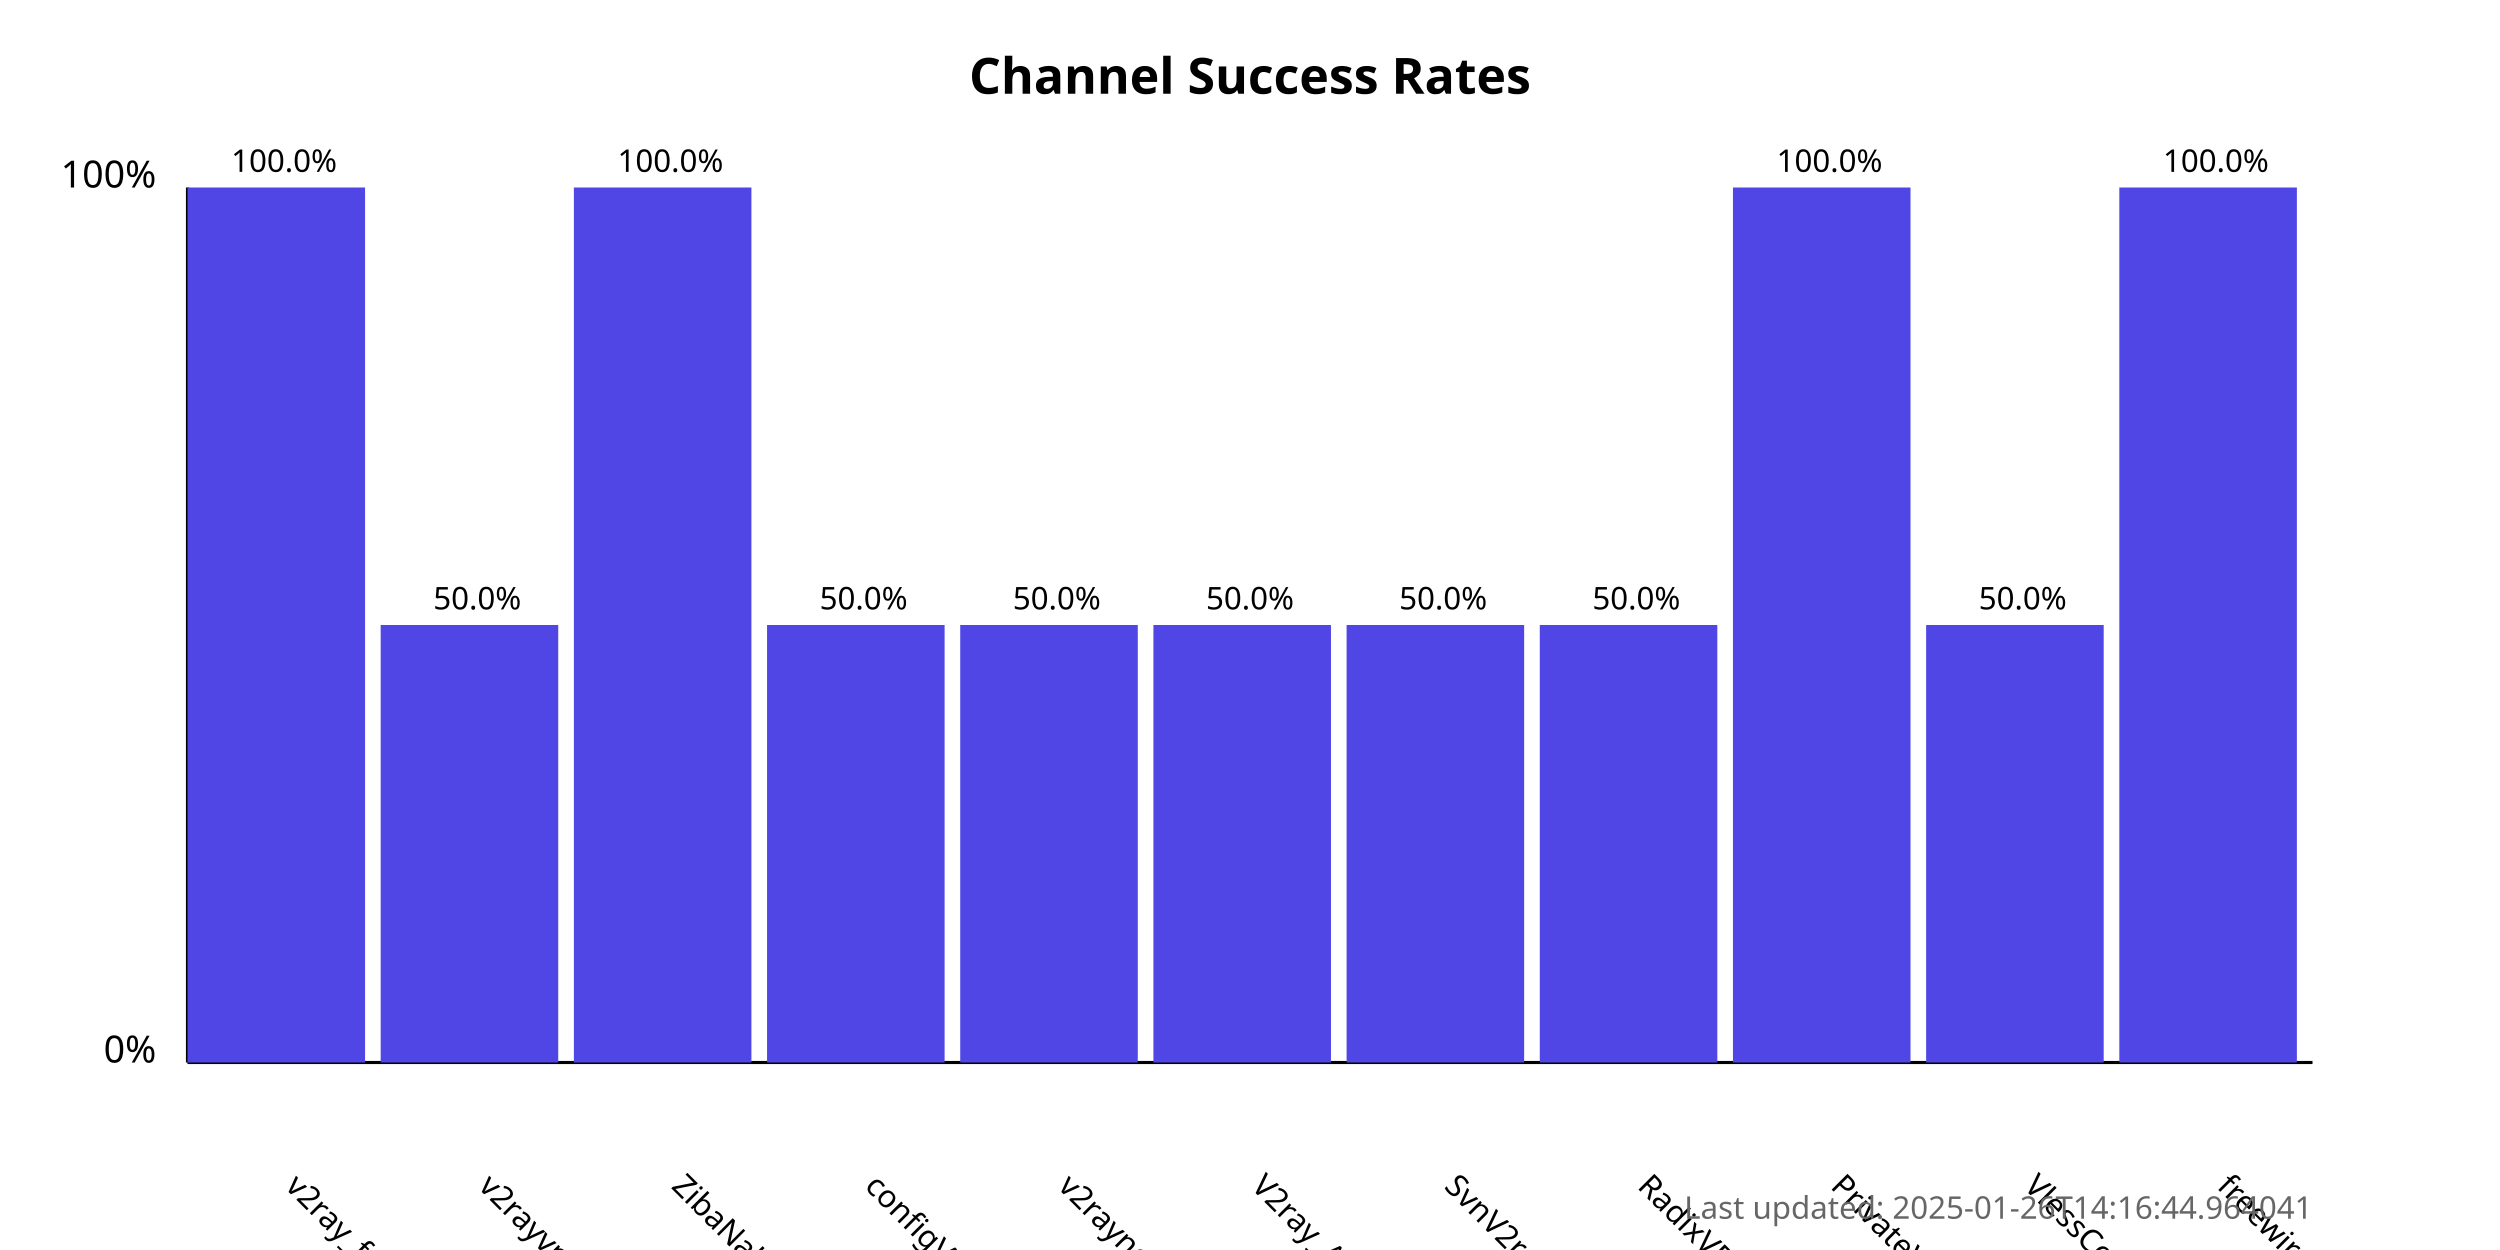
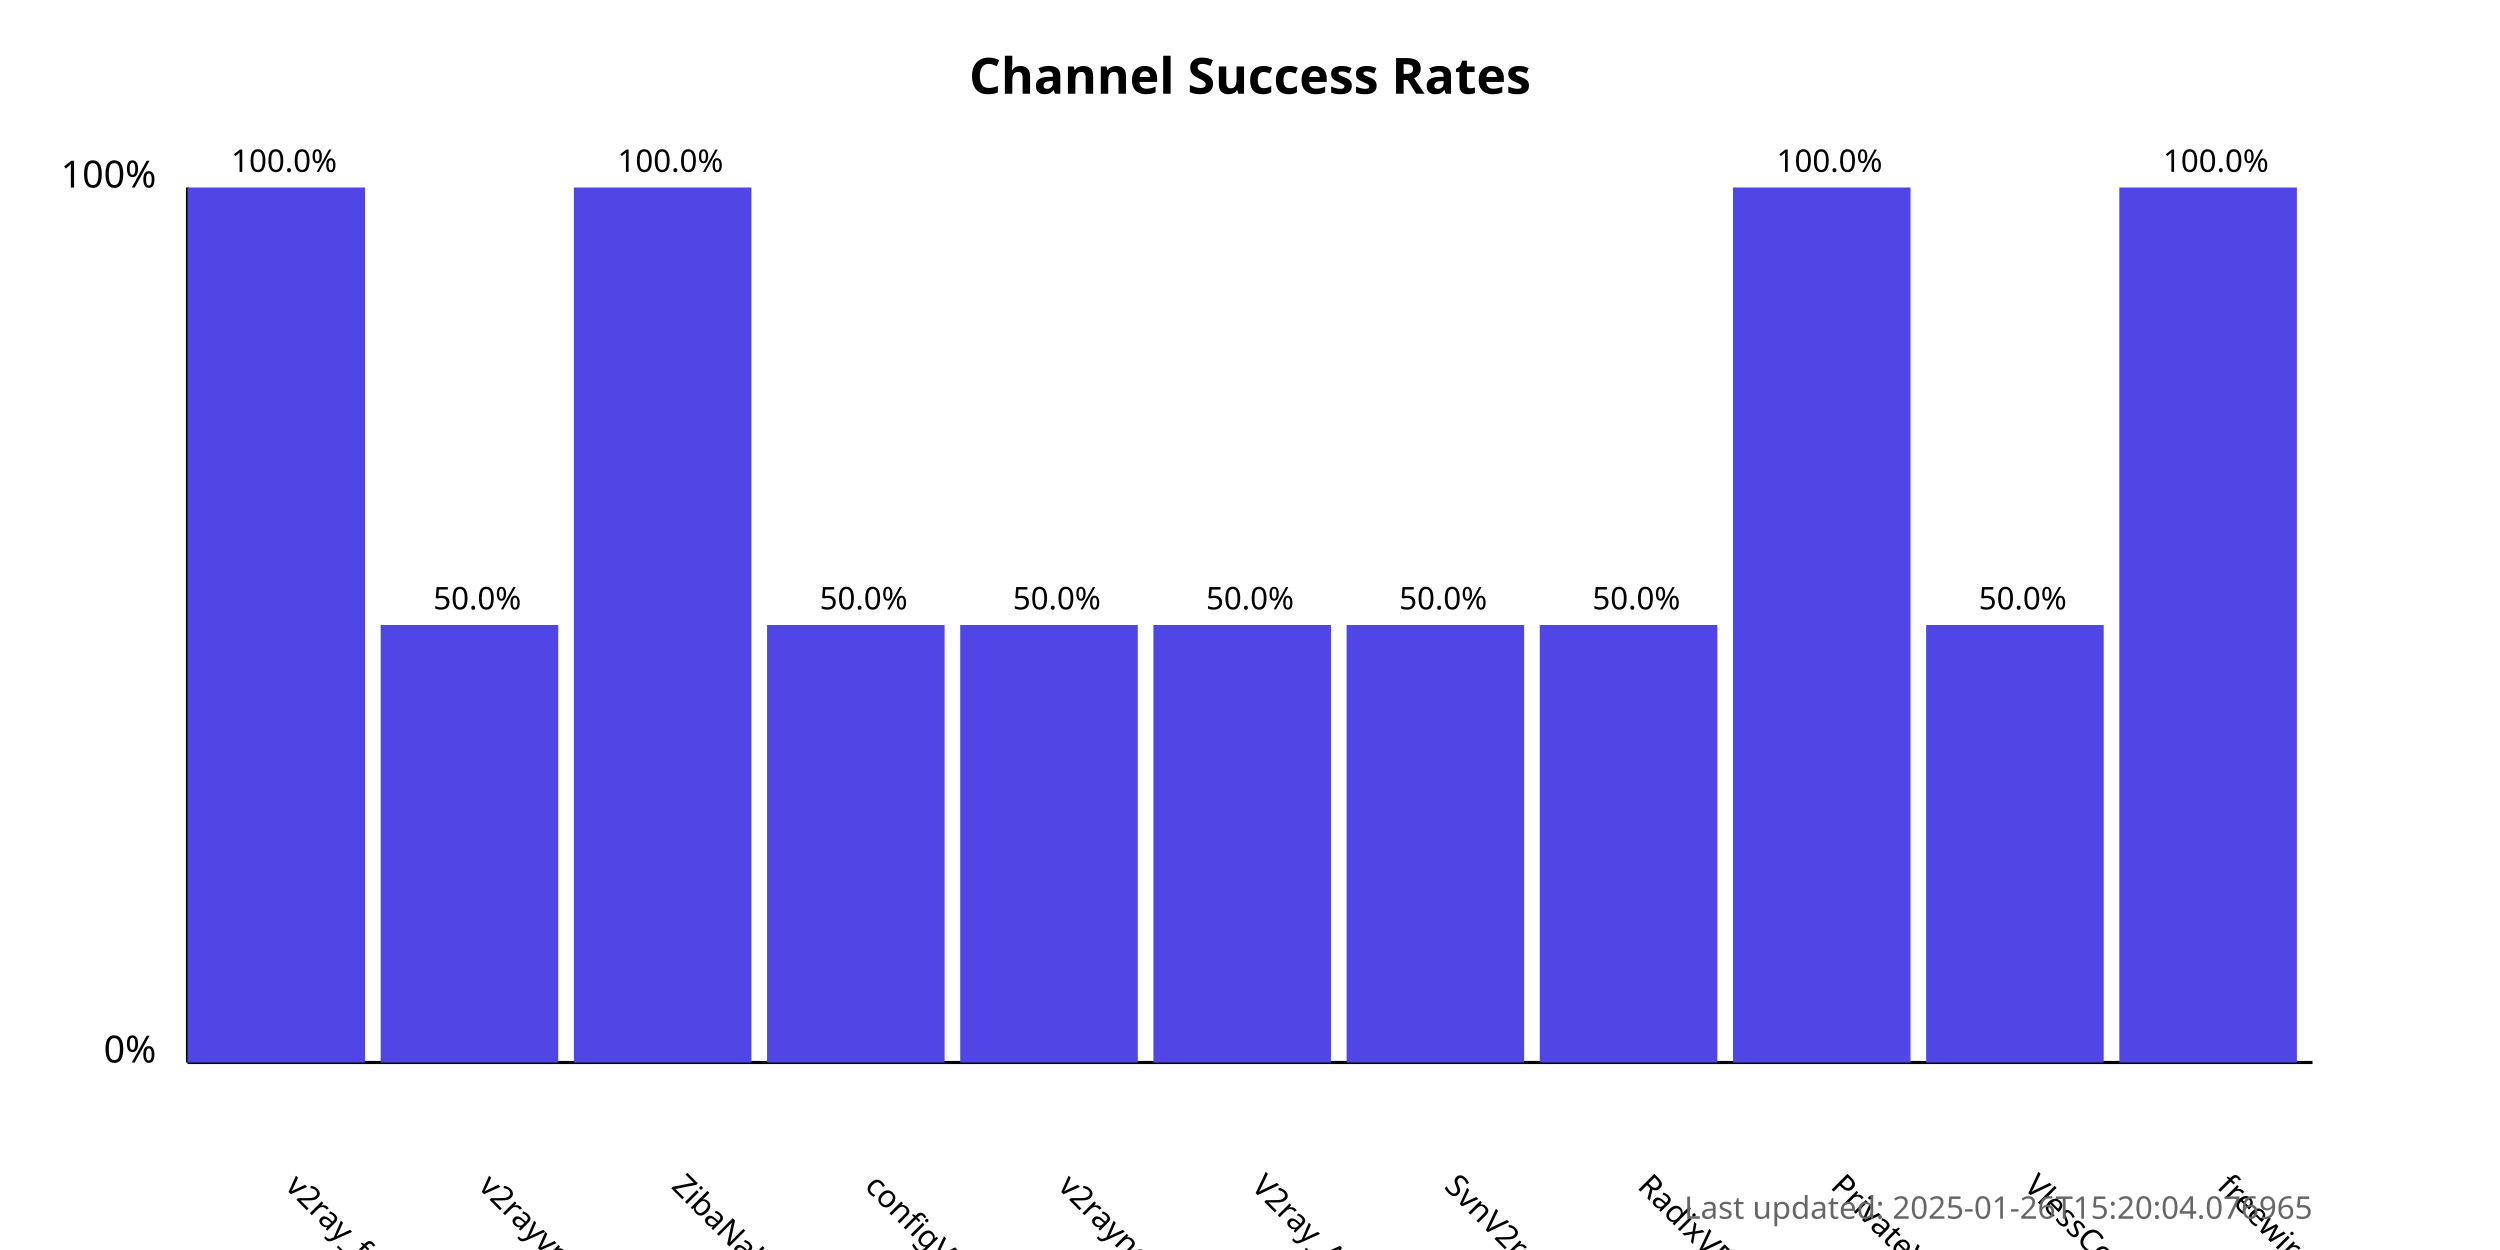
<svg xmlns="http://www.w3.org/2000/svg" width="800" height="400">
  <style>
            .chart-title { font: bold 16px sans-serif; }
            .axis-label { font: 12px sans-serif; }
            .tick-label { font: 10px sans-serif; }
            .bar { fill: #4f46e5; }
            .bar:hover { fill: #6366f1; }
            .timestamp { font: 10px sans-serif; fill: #666; }
        </style>
  <text x="400.0" y="30" text-anchor="middle" class="chart-title">
            Channel Success Rates
        </text>
  <line x1="60" y1="340" x2="60" y2="60" stroke="black" stroke-width="1" />
  <line x1="60" y1="340" x2="740" y2="340" stroke="black" stroke-width="1" />
  <text x="50" y="340" text-anchor="end" class="axis-label">0%</text>
  <text x="50" y="60" text-anchor="end" class="axis-label">100%</text>
  <g>
    <rect x="60" y="60.0" width="56.818" height="280.0" class="bar" />
    <text x="90.909" y="380" transform="rotate(45, 90.90909, 380)" text-anchor="start" class="tick-label">
                v2ray_free_conf
            </text>
    <text x="90.909" y="55.0" text-anchor="middle" class="tick-label">
                100.0%
            </text>
  </g>
  <g>
    <rect x="121.818" y="200.0" width="56.818" height="140.0" class="bar" />
    <text x="152.727" y="380" transform="rotate(45, 152.7273, 380)" text-anchor="start" class="tick-label">
                v2rayvpno
            </text>
    <text x="152.727" y="195.0" text-anchor="middle" class="tick-label">
                50.0%
            </text>
  </g>
  <g>
    <rect x="183.636" y="60.0" width="56.818" height="280.0" class="bar" />
    <text x="214.545" y="380" transform="rotate(45, 214.5455, 380)" text-anchor="start" class="tick-label">
                ZibaNabz
            </text>
    <text x="214.545" y="55.0" text-anchor="middle" class="tick-label">
                100.0%
            </text>
  </g>
  <g>
    <rect x="245.455" y="200.0" width="56.818" height="140.0" class="bar" />
    <text x="276.364" y="380" transform="rotate(45, 276.3636, 380)" text-anchor="start" class="tick-label">
                configV2rayForFree
            </text>
    <text x="276.364" y="195.0" text-anchor="middle" class="tick-label">
                50.0%
            </text>
  </g>
  <g>
    <rect x="307.273" y="200.0" width="56.818" height="140.0" class="bar" />
    <text x="338.182" y="380" transform="rotate(45, 338.1818, 380)" text-anchor="start" class="tick-label">
                v2rayngvpn
            </text>
    <text x="338.182" y="195.0" text-anchor="middle" class="tick-label">
                50.0%
            </text>
  </g>
  <g>
    <rect x="369.091" y="200.0" width="56.818" height="140.0" class="bar" />
    <text x="400.0" y="380" transform="rotate(45, 400.0, 380)" text-anchor="start" class="tick-label">
                V2ray_Alpha
            </text>
    <text x="400.0" y="195.0" text-anchor="middle" class="tick-label">
                50.0%
            </text>
  </g>
  <g>
    <rect x="430.909" y="200.0" width="56.818" height="140.0" class="bar" />
    <text x="461.818" y="380" transform="rotate(45, 461.8182, 380)" text-anchor="start" class="tick-label">
                SvnV2ray
            </text>
    <text x="461.818" y="195.0" text-anchor="middle" class="tick-label">
                50.0%
            </text>
  </g>
  <g>
    <rect x="492.727" y="200.0" width="56.818" height="140.0" class="bar" />
    <text x="523.636" y="380" transform="rotate(45, 523.6364, 380)" text-anchor="start" class="tick-label">
                RadixVPN
            </text>
    <text x="523.636" y="195.0" text-anchor="middle" class="tick-label">
                50.0%
            </text>
  </g>
  <g>
    <rect x="554.545" y="60.0" width="56.818" height="280.0" class="bar" />
    <text x="585.455" y="380" transform="rotate(45, 585.4545, 380)" text-anchor="start" class="tick-label">
                PrivateVPNs
            </text>
    <text x="585.455" y="55.0" text-anchor="middle" class="tick-label">
                100.0%
            </text>
  </g>
  <g>
    <rect x="616.364" y="200.0" width="56.818" height="140.0" class="bar" />
    <text x="647.273" y="380" transform="rotate(45, 647.2727, 380)" text-anchor="start" class="tick-label">
                VlessConfig
            </text>
    <text x="647.273" y="195.0" text-anchor="middle" class="tick-label">
                50.0%
            </text>
  </g>
  <g>
    <rect x="678.182" y="60.0" width="56.818" height="280.0" class="bar" />
    <text x="709.091" y="380" transform="rotate(45, 709.0909, 380)" text-anchor="start" class="tick-label">
                freewireguard
            </text>
    <text x="709.091" y="55.0" text-anchor="middle" class="tick-label">
                100.0%
            </text>
  </g>
  <text x="740" y="390" text-anchor="end" class="timestamp">
-             Last updated: 2025-01-26T14:16:44.964041
+             Last updated: 2025-01-26T15:20:04.076965
        </text>
</svg>
